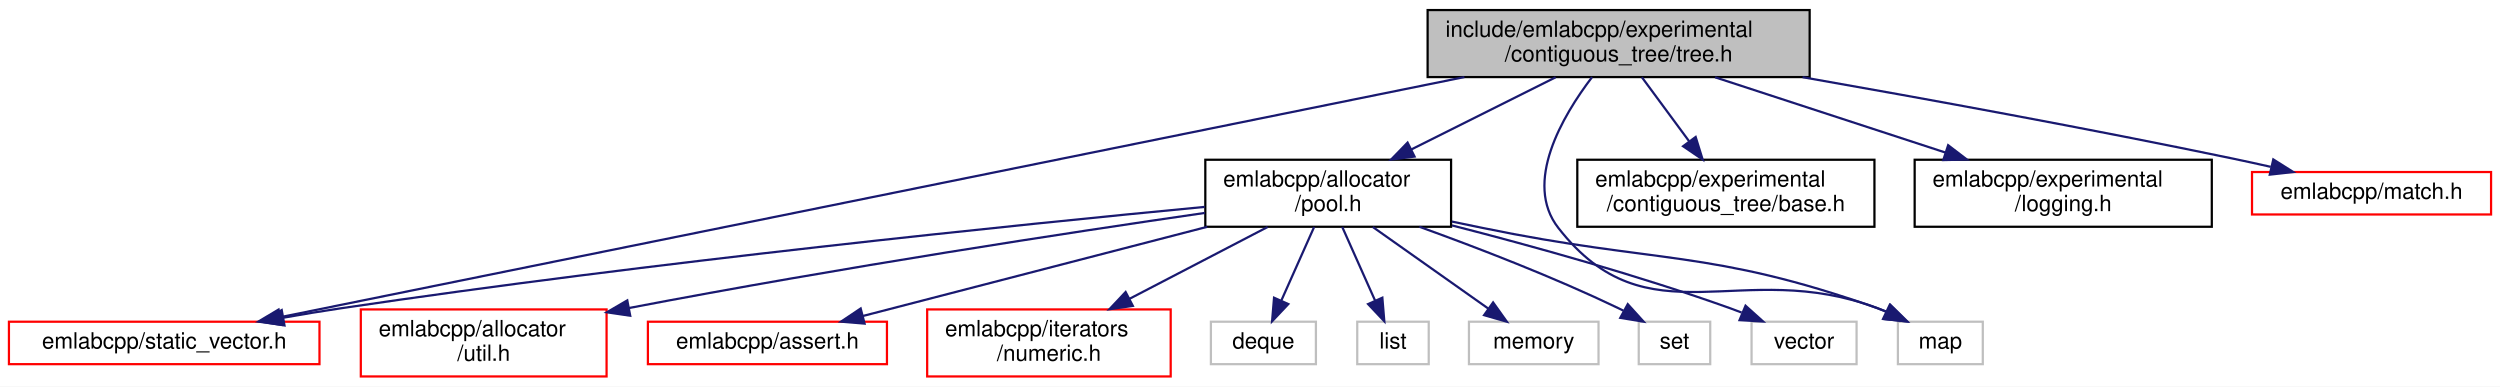
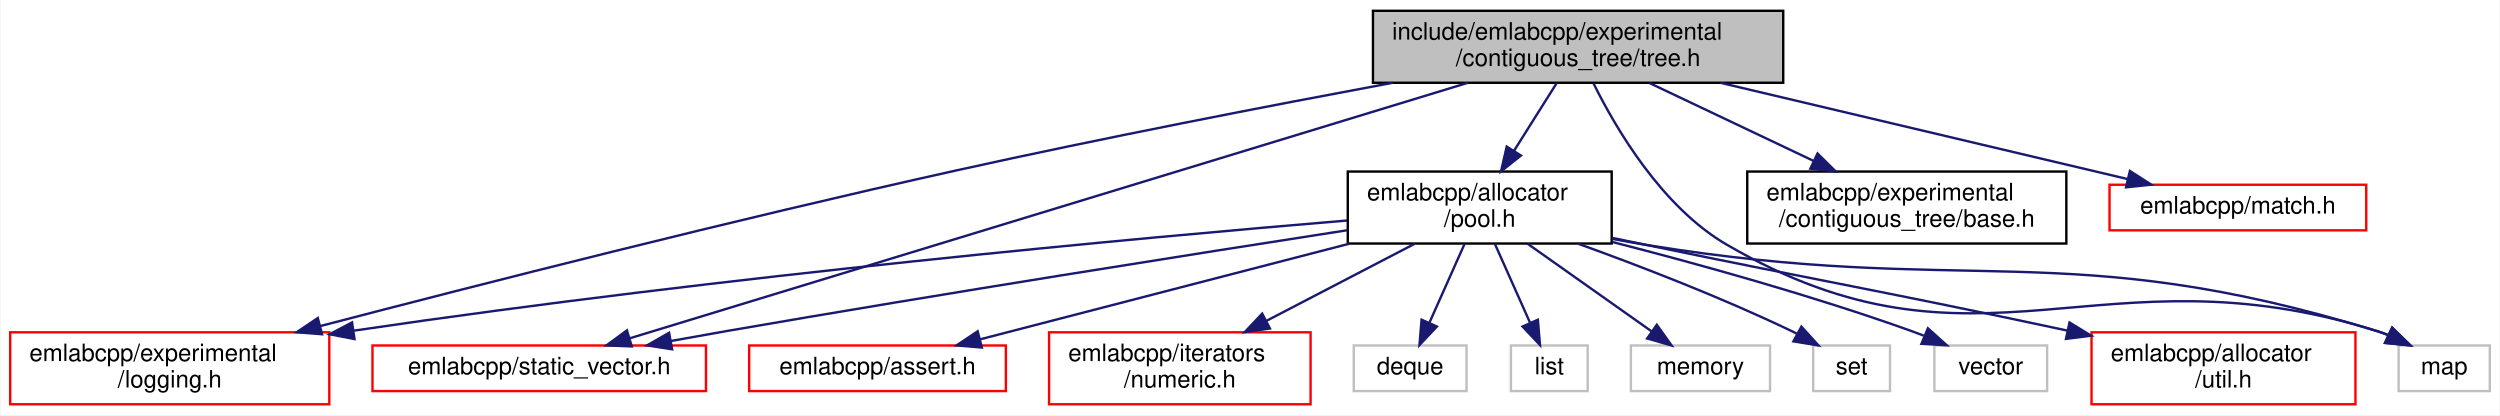
- <svg xmlns="http://www.w3.org/2000/svg" xmlns:xlink="http://www.w3.org/1999/xlink" width="1119pt" height="173pt" viewBox="0.00 0.00 1119.00 173.00">
+ <svg xmlns="http://www.w3.org/2000/svg" xmlns:xlink="http://www.w3.org/1999/xlink" width="1042pt" height="173pt" viewBox="0.00 0.00 1041.50 173.00">
  <g id="graph0" class="graph" transform="scale(1 1) rotate(0) translate(4 169)">
-     <polygon fill="white" stroke="transparent" points="-4,4 -4,-169 1115,-169 1115,4 -4,4" />
+     <polygon fill="white" stroke="transparent" points="-4,4 -4,-169 1037.5,-169 1037.5,4 -4,4" />
    <g id="node1" class="node">
      <g id="a_node1">
        <a xlink:title=" ">
-           <polygon fill="#bfbfbf" stroke="black" points="635,-134.5 635,-164.5 806,-164.5 806,-134.5 635,-134.5" />
-           <text text-anchor="start" x="643" y="-152.5" font-family="Helvetica,sans-Serif" font-size="10.00">include/emlabcpp/experimental</text>
-           <text text-anchor="middle" x="720.5" y="-141.5" font-family="Helvetica,sans-Serif" font-size="10.00">/contiguous_tree/tree.h</text>
+           <polygon fill="#bfbfbf" stroke="black" points="568,-134.5 568,-164.5 739,-164.5 739,-134.5 568,-134.5" />
+           <text text-anchor="start" x="576" y="-152.5" font-family="Helvetica,sans-Serif" font-size="10.00">include/emlabcpp/experimental</text>
+           <text text-anchor="middle" x="653.5" y="-141.5" font-family="Helvetica,sans-Serif" font-size="10.00">/contiguous_tree/tree.h</text>
        </a>
      </g>
    </g>
    <g id="node2" class="node">
      <g id="a_node2">
        <a xlink:href="pool_8h.html" target="_top" xlink:title=" ">
-           <polygon fill="white" stroke="black" points="535.5,-67.5 535.5,-97.5 645.5,-97.5 645.5,-67.5 535.5,-67.5" />
-           <text text-anchor="start" x="543.5" y="-85.5" font-family="Helvetica,sans-Serif" font-size="10.00">emlabcpp/allocator</text>
-           <text text-anchor="middle" x="590.5" y="-74.5" font-family="Helvetica,sans-Serif" font-size="10.00">/pool.h</text>
+           <polygon fill="white" stroke="black" points="557.5,-67.5 557.5,-97.5 667.5,-97.5 667.5,-67.5 557.5,-67.5" />
+           <text text-anchor="start" x="565.5" y="-85.5" font-family="Helvetica,sans-Serif" font-size="10.00">emlabcpp/allocator</text>
+           <text text-anchor="middle" x="612.5" y="-74.5" font-family="Helvetica,sans-Serif" font-size="10.00">/pool.h</text>
        </a>
      </g>
    </g>
    <g id="edge1" class="edge">
-       <path fill="none" stroke="midnightblue" d="M692.29,-134.4C673.38,-124.94 648.28,-112.39 627.73,-102.12" />
-       <polygon fill="midnightblue" stroke="midnightblue" points="629.16,-98.92 618.65,-97.58 626.03,-105.18 629.16,-98.92" />
+       <path fill="none" stroke="midnightblue" d="M644.6,-134.4C639.39,-126.13 632.69,-115.51 626.76,-106.1" />
+       <polygon fill="midnightblue" stroke="midnightblue" points="629.67,-104.17 621.38,-97.58 623.75,-107.9 629.67,-104.17" />
    </g>
-     <g id="node6" class="node">
-       <g id="a_node6">
+     <g id="node5" class="node">
+       <g id="a_node5">
+         <a xlink:href="logging_8h.html" target="_top" xlink:title=" ">
+           <polygon fill="white" stroke="red" points="0,-0.5 0,-30.5 133,-30.5 133,-0.5 0,-0.5" />
+           <text text-anchor="start" x="8" y="-18.5" font-family="Helvetica,sans-Serif" font-size="10.00">emlabcpp/experimental</text>
+           <text text-anchor="middle" x="66.5" y="-7.5" font-family="Helvetica,sans-Serif" font-size="10.00">/logging.h</text>
+         </a>
+       </g>
+     </g>
+     <g id="edge14" class="edge">
+       <path fill="none" stroke="midnightblue" d="M576.22,-134.5C524.62,-124.89 455.33,-111.48 394.5,-98 301.73,-77.44 195.08,-50.28 129.23,-33.1" />
+       <polygon fill="midnightblue" stroke="midnightblue" points="129.98,-29.68 119.42,-30.53 128.21,-36.45 129.98,-29.68" />
+     </g>
+     <g id="node7" class="node">
+       <g id="a_node7">
        <a xlink:href="static__vector_8h.html" target="_top" xlink:title=" ">
-           <polygon fill="white" stroke="red" points="0,-6 0,-25 139,-25 139,-6 0,-6" />
-           <text text-anchor="middle" x="69.5" y="-13" font-family="Helvetica,sans-Serif" font-size="10.00">emlabcpp/static_vector.h</text>
+           <polygon fill="white" stroke="red" points="151,-6 151,-25 290,-25 290,-6 151,-6" />
+           <text text-anchor="middle" x="220.5" y="-13" font-family="Helvetica,sans-Serif" font-size="10.00">emlabcpp/static_vector.h</text>
+         </a>
+       </g>
+     </g>
+     <g id="edge16" class="edge">
+       <path fill="none" stroke="midnightblue" d="M607.57,-134.5C521.47,-108.25 337.36,-52.12 258.08,-27.96" />
+       <polygon fill="midnightblue" stroke="midnightblue" points="259.09,-24.6 248.5,-25.04 257.05,-31.3 259.09,-24.6" />
+     </g>
+     <g id="node10" class="node">
+       <g id="a_node10">
+         <a xlink:title=" ">
+           <polygon fill="white" stroke="#bfbfbf" points="995.5,-6 995.5,-25 1033.5,-25 1033.5,-6 995.5,-6" />
+           <text text-anchor="middle" x="1014.5" y="-13" font-family="Helvetica,sans-Serif" font-size="10.00">map</text>
+         </a>
+       </g>
+     </g>
+     <g id="edge17" class="edge">
+       <path fill="none" stroke="midnightblue" d="M659.95,-134.2C669.29,-115.34 688.44,-82.72 715.5,-67 820.56,-5.97 870.6,-67.48 986.5,-31 987.97,-30.54 989.45,-30 990.93,-29.41" />
+       <polygon fill="midnightblue" stroke="midnightblue" points="992.79,-32.41 1000.38,-25.02 989.83,-26.06 992.79,-32.41" />
+     </g>
+     <g id="node14" class="node">
+       <g id="a_node14">
+         <a xlink:href="experimental_2contiguous__tree_2base_8h.html" target="_top" xlink:title=" ">
+           <polygon fill="white" stroke="black" points="724,-67.5 724,-97.5 857,-97.5 857,-67.5 724,-67.5" />
+           <text text-anchor="start" x="732" y="-85.5" font-family="Helvetica,sans-Serif" font-size="10.00">emlabcpp/experimental</text>
+           <text text-anchor="middle" x="790.5" y="-74.5" font-family="Helvetica,sans-Serif" font-size="10.00">/contiguous_tree/base.h</text>
+         </a>
+       </g>
+     </g>
+     <g id="edge13" class="edge">
+       <path fill="none" stroke="midnightblue" d="M683.23,-134.4C703.24,-124.9 729.85,-112.28 751.55,-101.98" />
+       <polygon fill="midnightblue" stroke="midnightblue" points="753.3,-105.03 760.83,-97.58 750.3,-98.7 753.3,-105.03" />
+     </g>
+     <g id="node15" class="node">
+       <g id="a_node15">
+         <a xlink:href="match_8h.html" target="_top" xlink:title=" ">
+           <polygon fill="white" stroke="red" points="875,-73 875,-92 982,-92 982,-73 875,-73" />
+           <text text-anchor="middle" x="928.5" y="-80" font-family="Helvetica,sans-Serif" font-size="10.00">emlabcpp/match.h</text>
        </a>
      </g>
    </g>
    <g id="edge15" class="edge">
-       <path fill="none" stroke="midnightblue" d="M651.45,-134.5C520.42,-107.93 238.41,-50.75 121.7,-27.09" />
-       <polygon fill="midnightblue" stroke="midnightblue" points="122.09,-23.59 111.6,-25.04 120.7,-30.45 122.09,-23.59" />
+       <path fill="none" stroke="midnightblue" d="M712.83,-134.48C763.73,-122.45 836.02,-105.36 882.6,-94.35" />
+       <polygon fill="midnightblue" stroke="midnightblue" points="883.49,-97.74 892.42,-92.03 881.88,-90.92 883.49,-97.74" />
+     </g>
+     <g id="node3" class="node">
+       <g id="a_node3">
+         <a xlink:href="util_8h.html" target="_top" xlink:title=" ">
+           <polygon fill="white" stroke="red" points="867.5,-0.5 867.5,-30.5 977.5,-30.5 977.5,-0.5 867.5,-0.5" />
+           <text text-anchor="start" x="875.5" y="-18.5" font-family="Helvetica,sans-Serif" font-size="10.00">emlabcpp/allocator</text>
+           <text text-anchor="middle" x="922.5" y="-7.5" font-family="Helvetica,sans-Serif" font-size="10.00">/util.h</text>
+         </a>
+       </g>
+     </g>
+     <g id="edge2" class="edge">
+       <path fill="none" stroke="midnightblue" d="M667.85,-69.83C672.47,-68.87 677.06,-67.92 681.5,-67 757.04,-51.38 778.37,-48.12 857.42,-31.21" />
+       <polygon fill="midnightblue" stroke="midnightblue" points="858.32,-34.59 867.36,-29.07 856.85,-27.75 858.32,-34.59" />
+     </g>
+     <g id="node4" class="node">
+       <g id="a_node4">
+         <a xlink:href="assert_8h.html" target="_top" xlink:title=" ">
+           <polygon fill="white" stroke="red" points="308,-6 308,-25 415,-25 415,-6 308,-6" />
+           <text text-anchor="middle" x="361.5" y="-13" font-family="Helvetica,sans-Serif" font-size="10.00">emlabcpp/assert.h</text>
+         </a>
+       </g>
+     </g>
+     <g id="edge3" class="edge">
+       <path fill="none" stroke="midnightblue" d="M558.35,-67.48C512.18,-55.52 446.73,-38.57 404.2,-27.56" />
+       <polygon fill="midnightblue" stroke="midnightblue" points="404.99,-24.15 394.43,-25.03 403.24,-30.92 404.99,-24.15" />
+     </g>
+     <g id="edge4" class="edge">
+       <path fill="none" stroke="midnightblue" d="M557.2,-77.09C470.89,-69.87 298.75,-54.14 143.32,-31.2" />
+       <polygon fill="midnightblue" stroke="midnightblue" points="143.51,-27.69 133.11,-29.68 142.48,-34.61 143.51,-27.69" />
+     </g>
+     <g id="node6" class="node">
+       <g id="a_node6">
+         <a xlink:href="numeric_8h.html" target="_top" xlink:title=" ">
+           <polygon fill="white" stroke="red" points="433,-0.5 433,-30.5 542,-30.5 542,-0.5 433,-0.5" />
+           <text text-anchor="start" x="441" y="-18.5" font-family="Helvetica,sans-Serif" font-size="10.00">emlabcpp/iterators</text>
+           <text text-anchor="middle" x="487.5" y="-7.5" font-family="Helvetica,sans-Serif" font-size="10.00">/numeric.h</text>
+         </a>
+       </g>
+     </g>
+     <g id="edge5" class="edge">
+       <path fill="none" stroke="midnightblue" d="M585.38,-67.4C567.28,-57.98 543.27,-45.5 523.57,-35.26" />
+       <polygon fill="midnightblue" stroke="midnightblue" points="525.06,-32.08 514.57,-30.58 521.83,-38.3 525.06,-32.08" />
+     </g>
+     <g id="edge6" class="edge">
+       <path fill="none" stroke="midnightblue" d="M557.41,-73.06C494.66,-63.34 389.08,-46.7 298.5,-31 291.05,-29.71 283.2,-28.3 275.47,-26.89" />
+       <polygon fill="midnightblue" stroke="midnightblue" points="275.89,-23.41 265.42,-25.04 274.63,-30.3 275.89,-23.41" />
+     </g>
+     <g id="node8" class="node">
+       <g id="a_node8">
+         <a xlink:title=" ">
+           <polygon fill="white" stroke="#bfbfbf" points="560,-6 560,-25 607,-25 607,-6 560,-6" />
+           <text text-anchor="middle" x="583.5" y="-13" font-family="Helvetica,sans-Serif" font-size="10.00">deque</text>
+         </a>
+       </g>
+     </g>
+     <g id="edge7" class="edge">
+       <path fill="none" stroke="midnightblue" d="M606.21,-67.4C601.91,-57.76 596.18,-44.91 591.55,-34.54" />
+       <polygon fill="midnightblue" stroke="midnightblue" points="594.65,-32.9 587.38,-25.19 588.26,-35.75 594.65,-32.9" />
    </g>
    <g id="node9" class="node">
      <g id="a_node9">
        <a xlink:title=" ">
-           <polygon fill="white" stroke="#bfbfbf" points="845.5,-6 845.5,-25 883.5,-25 883.5,-6 845.5,-6" />
-           <text text-anchor="middle" x="864.5" y="-13" font-family="Helvetica,sans-Serif" font-size="10.00">map</text>
+           <polygon fill="white" stroke="#bfbfbf" points="625.5,-6 625.5,-25 657.5,-25 657.5,-6 625.5,-6" />
+           <text text-anchor="middle" x="641.5" y="-13" font-family="Helvetica,sans-Serif" font-size="10.00">list</text>
        </a>
      </g>
    </g>
-     <g id="edge16" class="edge">
-       <path fill="none" stroke="midnightblue" d="M708.6,-134.47C695.35,-117.06 677.74,-87.22 693.5,-67 733.79,-15.31 775.21,-54.22 836.5,-31 837.71,-30.54 838.93,-30.04 840.16,-29.52" />
-       <polygon fill="midnightblue" stroke="midnightblue" points="841.86,-32.59 849.39,-25.13 838.85,-26.27 841.86,-32.59" />
+     <g id="edge8" class="edge">
+       <path fill="none" stroke="midnightblue" d="M618.79,-67.4C623.09,-57.76 628.82,-44.91 633.45,-34.54" />
+       <polygon fill="midnightblue" stroke="midnightblue" points="636.74,-35.75 637.62,-25.19 630.35,-32.9 636.74,-35.75" />
+     </g>
+     <g id="edge9" class="edge">
+       <path fill="none" stroke="midnightblue" d="M667.78,-69.43C672.41,-68.56 677.03,-67.73 681.5,-67 816.2,-44.94 856.01,-71.03 986.5,-31 987.97,-30.55 989.46,-30.02 990.94,-29.44" />
+       <polygon fill="midnightblue" stroke="midnightblue" points="992.79,-32.44 1000.39,-25.06 989.85,-26.09 992.79,-32.44" />
+     </g>
+     <g id="node11" class="node">
+       <g id="a_node11">
+         <a xlink:title=" ">
+           <polygon fill="white" stroke="#bfbfbf" points="675.5,-6 675.5,-25 733.5,-25 733.5,-6 675.5,-6" />
+           <text text-anchor="middle" x="704.5" y="-13" font-family="Helvetica,sans-Serif" font-size="10.00">memory</text>
+         </a>
+       </g>
+     </g>
+     <g id="edge10" class="edge">
+       <path fill="none" stroke="midnightblue" d="M632.46,-67.4C647.75,-56.6 668.75,-41.76 684.14,-30.89" />
+       <polygon fill="midnightblue" stroke="midnightblue" points="686.31,-33.64 692.46,-25.01 682.27,-27.92 686.31,-33.64" />
+     </g>
+     <g id="node12" class="node">
+       <g id="a_node12">
+         <a xlink:title=" ">
+           <polygon fill="white" stroke="#bfbfbf" points="751.5,-6 751.5,-25 783.5,-25 783.5,-6 751.5,-6" />
+           <text text-anchor="middle" x="767.5" y="-13" font-family="Helvetica,sans-Serif" font-size="10.00">set</text>
+         </a>
+       </g>
+     </g>
+     <g id="edge11" class="edge">
+       <path fill="none" stroke="midnightblue" d="M653.3,-67.5C679.27,-58.13 713.37,-45 742.5,-31 743.2,-30.67 743.9,-30.32 744.6,-29.96" />
+       <polygon fill="midnightblue" stroke="midnightblue" points="746.58,-32.87 753.69,-25.02 743.23,-26.72 746.58,-32.87" />
    </g>
    <g id="node13" class="node">
      <g id="a_node13">
-         <a xlink:href="experimental_2contiguous__tree_2base_8h.html" target="_top" xlink:title=" ">
-           <polygon fill="white" stroke="black" points="702,-67.5 702,-97.5 835,-97.5 835,-67.5 702,-67.5" />
-           <text text-anchor="start" x="710" y="-85.5" font-family="Helvetica,sans-Serif" font-size="10.00">emlabcpp/experimental</text>
-           <text text-anchor="middle" x="768.5" y="-74.5" font-family="Helvetica,sans-Serif" font-size="10.00">/contiguous_tree/base.h</text>
+         <a xlink:title=" ">
+           <polygon fill="white" stroke="#bfbfbf" points="802,-6 802,-25 849,-25 849,-6 802,-6" />
+           <text text-anchor="middle" x="825.5" y="-13" font-family="Helvetica,sans-Serif" font-size="10.00">vector</text>
        </a>
      </g>
    </g>
    <g id="edge12" class="edge">
-       <path fill="none" stroke="midnightblue" d="M730.92,-134.4C737.08,-126.05 745.03,-115.29 752.02,-105.81" />
-       <polygon fill="midnightblue" stroke="midnightblue" points="754.98,-107.7 758.11,-97.58 749.35,-103.54 754.98,-107.7" />
-     </g>
-     <g id="node14" class="node">
-       <g id="a_node14">
-         <a xlink:href="logging_8h.html" target="_top" xlink:title=" ">
-           <polygon fill="white" stroke="black" points="853,-67.5 853,-97.5 986,-97.5 986,-67.5 853,-67.5" />
-           <text text-anchor="start" x="861" y="-85.5" font-family="Helvetica,sans-Serif" font-size="10.00">emlabcpp/experimental</text>
-           <text text-anchor="middle" x="919.5" y="-74.5" font-family="Helvetica,sans-Serif" font-size="10.00">/logging.h</text>
-         </a>
-       </g>
-     </g>
-     <g id="edge13" class="edge">
-       <path fill="none" stroke="midnightblue" d="M763.68,-134.4C793.93,-124.52 834.53,-111.25 866.71,-100.74" />
-       <polygon fill="midnightblue" stroke="midnightblue" points="867.99,-104.01 876.4,-97.58 865.81,-97.35 867.99,-104.01" />
-     </g>
-     <g id="node15" class="node">
-       <g id="a_node15">
-         <a xlink:href="match_8h.html" target="_top" xlink:title=" ">
-           <polygon fill="white" stroke="red" points="1004,-73 1004,-92 1111,-92 1111,-73 1004,-73" />
-           <text text-anchor="middle" x="1057.5" y="-80" font-family="Helvetica,sans-Serif" font-size="10.00">emlabcpp/match.h</text>
-         </a>
-       </g>
-     </g>
-     <g id="edge14" class="edge">
-       <path fill="none" stroke="midnightblue" d="M802.83,-134.45C857.57,-124.84 930.99,-111.46 995.5,-98 1000.98,-96.86 1006.71,-95.6 1012.39,-94.32" />
-       <polygon fill="midnightblue" stroke="midnightblue" points="1013.52,-97.65 1022.48,-92 1011.95,-90.83 1013.52,-97.65" />
-     </g>
-     <g id="node3" class="node">
-       <g id="a_node3">
-         <a xlink:href="util_8h.html" target="_top" xlink:title=" ">
-           <polygon fill="white" stroke="red" points="157.5,-0.5 157.5,-30.5 267.5,-30.5 267.5,-0.5 157.5,-0.5" />
-           <text text-anchor="start" x="165.5" y="-18.5" font-family="Helvetica,sans-Serif" font-size="10.00">emlabcpp/allocator</text>
-           <text text-anchor="middle" x="212.5" y="-7.5" font-family="Helvetica,sans-Serif" font-size="10.00">/util.h</text>
-         </a>
-       </g>
-     </g>
-     <g id="edge2" class="edge">
-       <path fill="none" stroke="midnightblue" d="M535.29,-73.7C474.52,-64.88 373.73,-49.53 277.51,-31.13" />
-       <polygon fill="midnightblue" stroke="midnightblue" points="278.09,-27.67 267.61,-29.22 276.77,-34.55 278.09,-27.67" />
-     </g>
-     <g id="node4" class="node">
-       <g id="a_node4">
-         <a xlink:href="assert_8h.html" target="_top" xlink:title=" ">
-           <polygon fill="white" stroke="red" points="286,-6 286,-25 393,-25 393,-6 286,-6" />
-           <text text-anchor="middle" x="339.5" y="-13" font-family="Helvetica,sans-Serif" font-size="10.00">emlabcpp/assert.h</text>
-         </a>
-       </g>
-     </g>
-     <g id="edge3" class="edge">
-       <path fill="none" stroke="midnightblue" d="M536.35,-67.48C490.18,-55.52 424.73,-38.57 382.2,-27.56" />
-       <polygon fill="midnightblue" stroke="midnightblue" points="382.99,-24.15 372.43,-25.03 381.24,-30.92 382.99,-24.15" />
-     </g>
-     <g id="node5" class="node">
-       <g id="a_node5">
-         <a xlink:href="numeric_8h.html" target="_top" xlink:title=" ">
-           <polygon fill="white" stroke="red" points="411,-0.5 411,-30.5 520,-30.5 520,-0.5 411,-0.5" />
-           <text text-anchor="start" x="419" y="-18.5" font-family="Helvetica,sans-Serif" font-size="10.00">emlabcpp/iterators</text>
-           <text text-anchor="middle" x="465.5" y="-7.5" font-family="Helvetica,sans-Serif" font-size="10.00">/numeric.h</text>
-         </a>
-       </g>
-     </g>
-     <g id="edge4" class="edge">
-       <path fill="none" stroke="midnightblue" d="M563.38,-67.4C545.28,-57.98 521.27,-45.5 501.57,-35.26" />
-       <polygon fill="midnightblue" stroke="midnightblue" points="503.06,-32.08 492.57,-30.58 499.83,-38.3 503.06,-32.08" />
-     </g>
-     <g id="edge5" class="edge">
-       <path fill="none" stroke="midnightblue" d="M535.22,-76.4C451.38,-68.39 287.16,-51.62 148.5,-31 140.17,-29.76 131.38,-28.3 122.8,-26.79" />
-       <polygon fill="midnightblue" stroke="midnightblue" points="123.34,-23.33 112.87,-25.01 122.1,-30.22 123.34,-23.33" />
-     </g>
-     <g id="node7" class="node">
-       <g id="a_node7">
-         <a xlink:title=" ">
-           <polygon fill="white" stroke="#bfbfbf" points="538,-6 538,-25 585,-25 585,-6 538,-6" />
-           <text text-anchor="middle" x="561.5" y="-13" font-family="Helvetica,sans-Serif" font-size="10.00">deque</text>
-         </a>
-       </g>
-     </g>
-     <g id="edge6" class="edge">
-       <path fill="none" stroke="midnightblue" d="M584.21,-67.4C579.91,-57.76 574.18,-44.91 569.55,-34.54" />
-       <polygon fill="midnightblue" stroke="midnightblue" points="572.65,-32.9 565.38,-25.19 566.26,-35.75 572.65,-32.9" />
-     </g>
-     <g id="node8" class="node">
-       <g id="a_node8">
-         <a xlink:title=" ">
-           <polygon fill="white" stroke="#bfbfbf" points="603.5,-6 603.5,-25 635.5,-25 635.5,-6 603.5,-6" />
-           <text text-anchor="middle" x="619.5" y="-13" font-family="Helvetica,sans-Serif" font-size="10.00">list</text>
-         </a>
-       </g>
-     </g>
-     <g id="edge7" class="edge">
-       <path fill="none" stroke="midnightblue" d="M596.79,-67.4C601.09,-57.76 606.82,-44.91 611.45,-34.54" />
-       <polygon fill="midnightblue" stroke="midnightblue" points="614.74,-35.75 615.62,-25.19 608.35,-32.9 614.74,-35.75" />
-     </g>
-     <g id="edge8" class="edge">
-       <path fill="none" stroke="midnightblue" d="M645.85,-69.83C650.47,-68.87 655.06,-67.92 659.5,-67 738.11,-50.75 760.8,-57.71 836.5,-31 837.75,-30.56 839.01,-30.07 840.27,-29.55" />
-       <polygon fill="midnightblue" stroke="midnightblue" points="842.16,-32.53 849.73,-25.12 839.19,-26.19 842.16,-32.53" />
-     </g>
-     <g id="node10" class="node">
-       <g id="a_node10">
-         <a xlink:title=" ">
-           <polygon fill="white" stroke="#bfbfbf" points="653.5,-6 653.5,-25 711.5,-25 711.5,-6 653.5,-6" />
-           <text text-anchor="middle" x="682.5" y="-13" font-family="Helvetica,sans-Serif" font-size="10.00">memory</text>
-         </a>
-       </g>
-     </g>
-     <g id="edge9" class="edge">
-       <path fill="none" stroke="midnightblue" d="M610.46,-67.4C625.75,-56.6 646.75,-41.76 662.14,-30.89" />
-       <polygon fill="midnightblue" stroke="midnightblue" points="664.31,-33.64 670.46,-25.01 660.27,-27.92 664.31,-33.64" />
-     </g>
-     <g id="node11" class="node">
-       <g id="a_node11">
-         <a xlink:title=" ">
-           <polygon fill="white" stroke="#bfbfbf" points="729.5,-6 729.5,-25 761.5,-25 761.5,-6 729.5,-6" />
-           <text text-anchor="middle" x="745.5" y="-13" font-family="Helvetica,sans-Serif" font-size="10.00">set</text>
-         </a>
-       </g>
-     </g>
-     <g id="edge10" class="edge">
-       <path fill="none" stroke="midnightblue" d="M631.3,-67.5C657.27,-58.13 691.37,-45 720.5,-31 721.2,-30.67 721.9,-30.32 722.6,-29.96" />
-       <polygon fill="midnightblue" stroke="midnightblue" points="724.58,-32.87 731.69,-25.02 721.23,-26.72 724.58,-32.87" />
-     </g>
-     <g id="node12" class="node">
-       <g id="a_node12">
-         <a xlink:title=" ">
-           <polygon fill="white" stroke="#bfbfbf" points="780,-6 780,-25 827,-25 827,-6 780,-6" />
-           <text text-anchor="middle" x="803.5" y="-13" font-family="Helvetica,sans-Serif" font-size="10.00">vector</text>
-         </a>
-       </g>
-     </g>
-     <g id="edge11" class="edge">
-       <path fill="none" stroke="midnightblue" d="M645.88,-68.11C681.8,-58.91 729.4,-45.71 770.5,-31 772.16,-30.41 773.86,-29.77 775.56,-29.1" />
-       <polygon fill="midnightblue" stroke="midnightblue" points="777.3,-32.17 785.18,-25.09 774.61,-25.7 777.3,-32.17" />
+       <path fill="none" stroke="midnightblue" d="M667.88,-68.11C703.8,-58.91 751.4,-45.71 792.5,-31 794.16,-30.41 795.86,-29.77 797.56,-29.1" />
+       <polygon fill="midnightblue" stroke="midnightblue" points="799.3,-32.17 807.18,-25.09 796.61,-25.7 799.3,-32.17" />
    </g>
  </g>
</svg>
